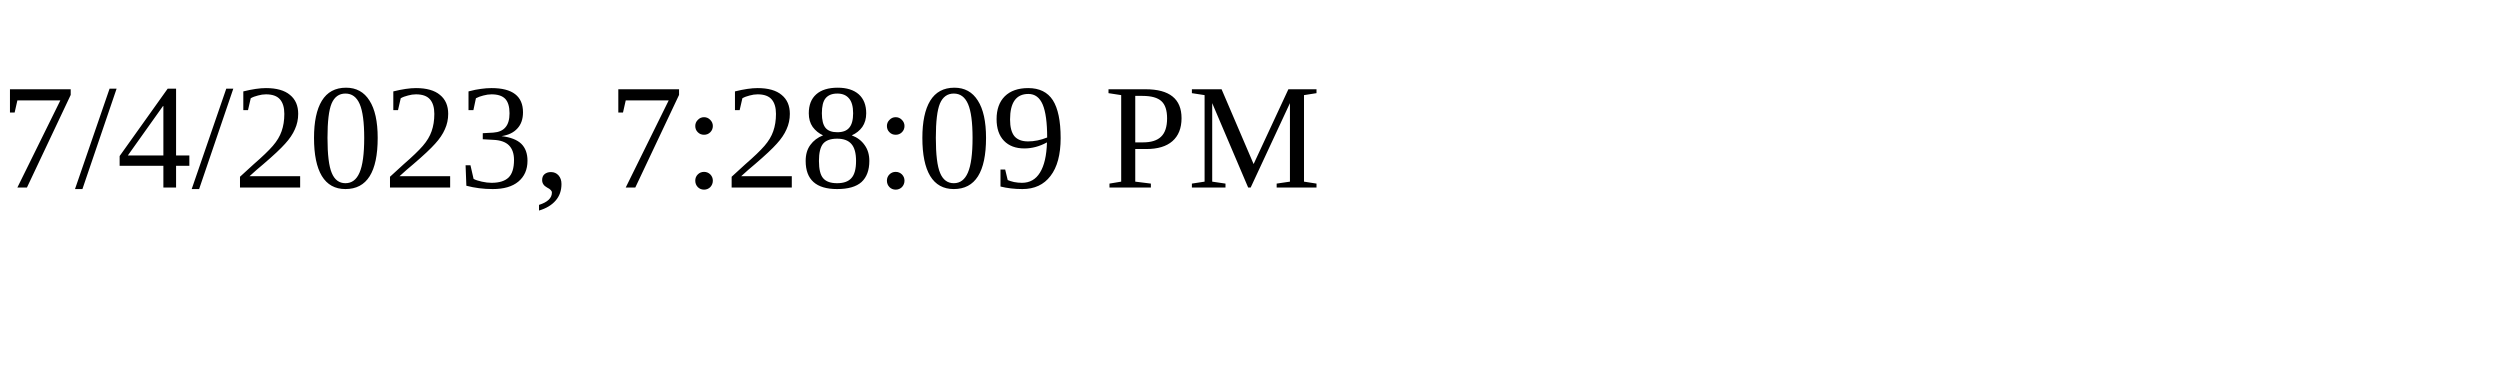
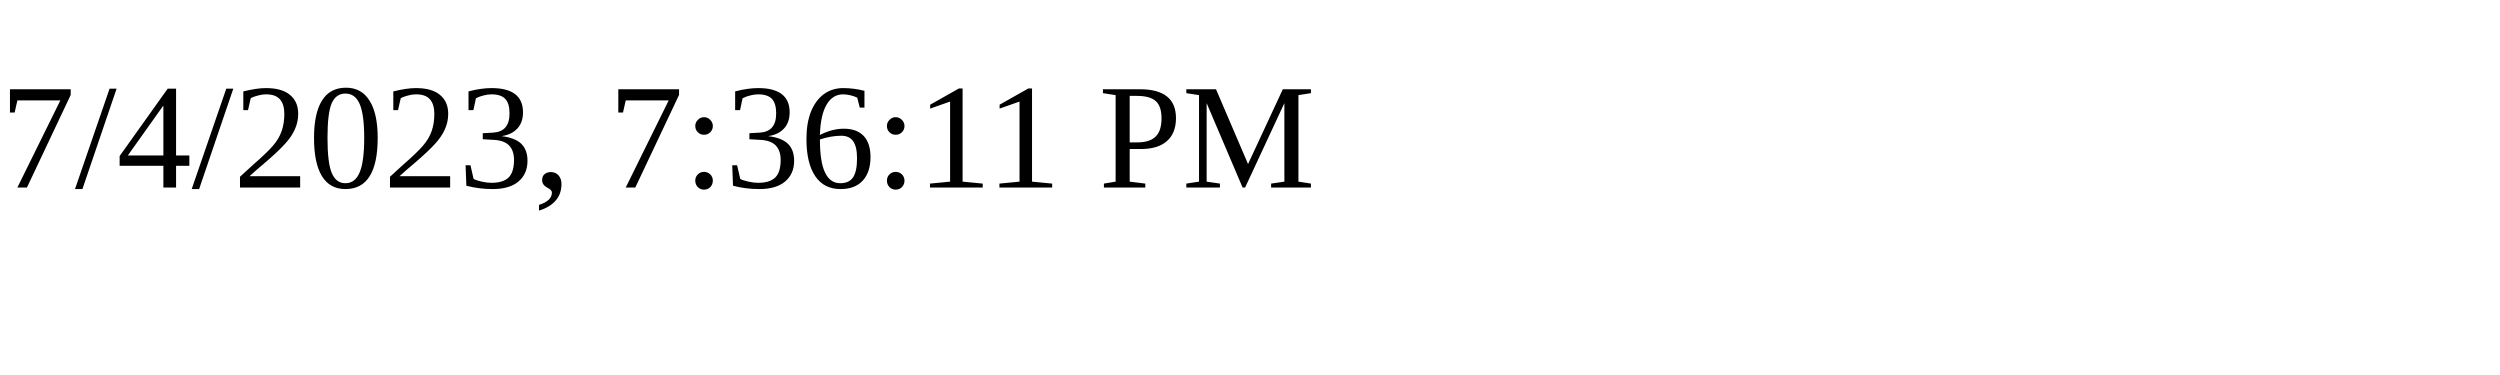
<svg xmlns="http://www.w3.org/2000/svg" height="30" width="200">
-   <text x="0" y="15">7/4/2023, 7:28:09 PM</text>
+   <text x="0" y="15">7/4/2023, 7:36:11 PM</text>
</svg>
